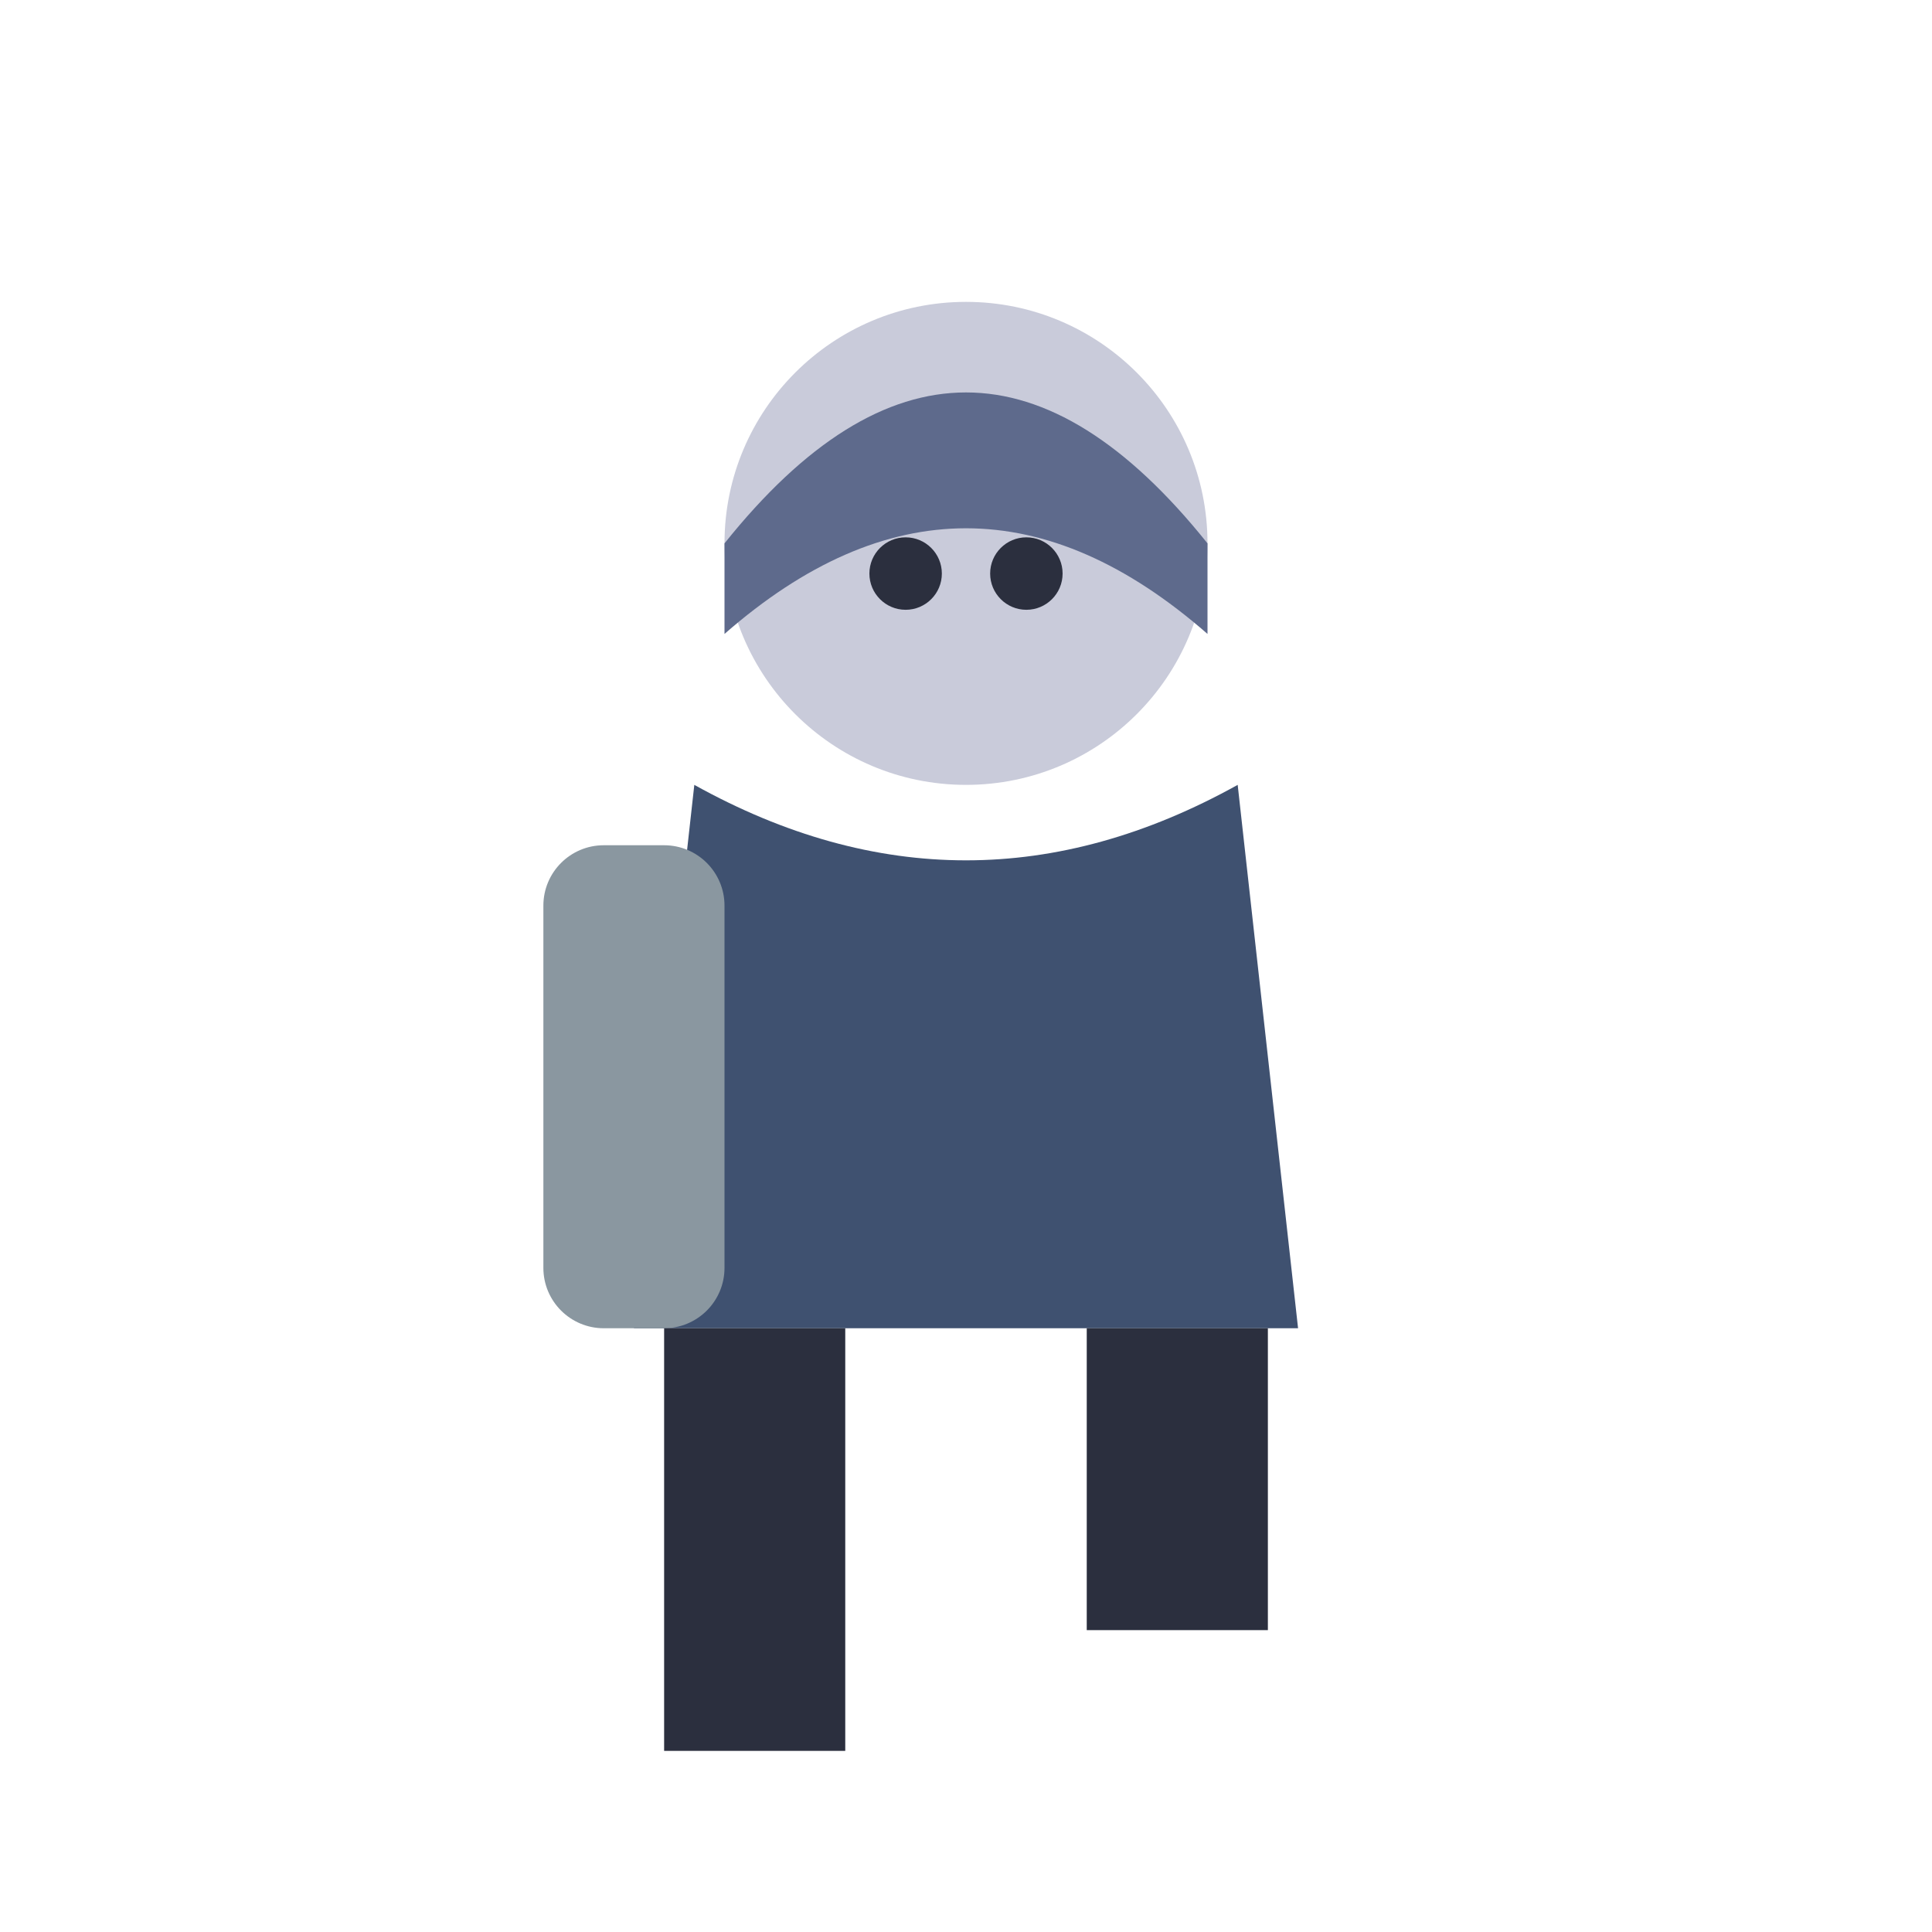
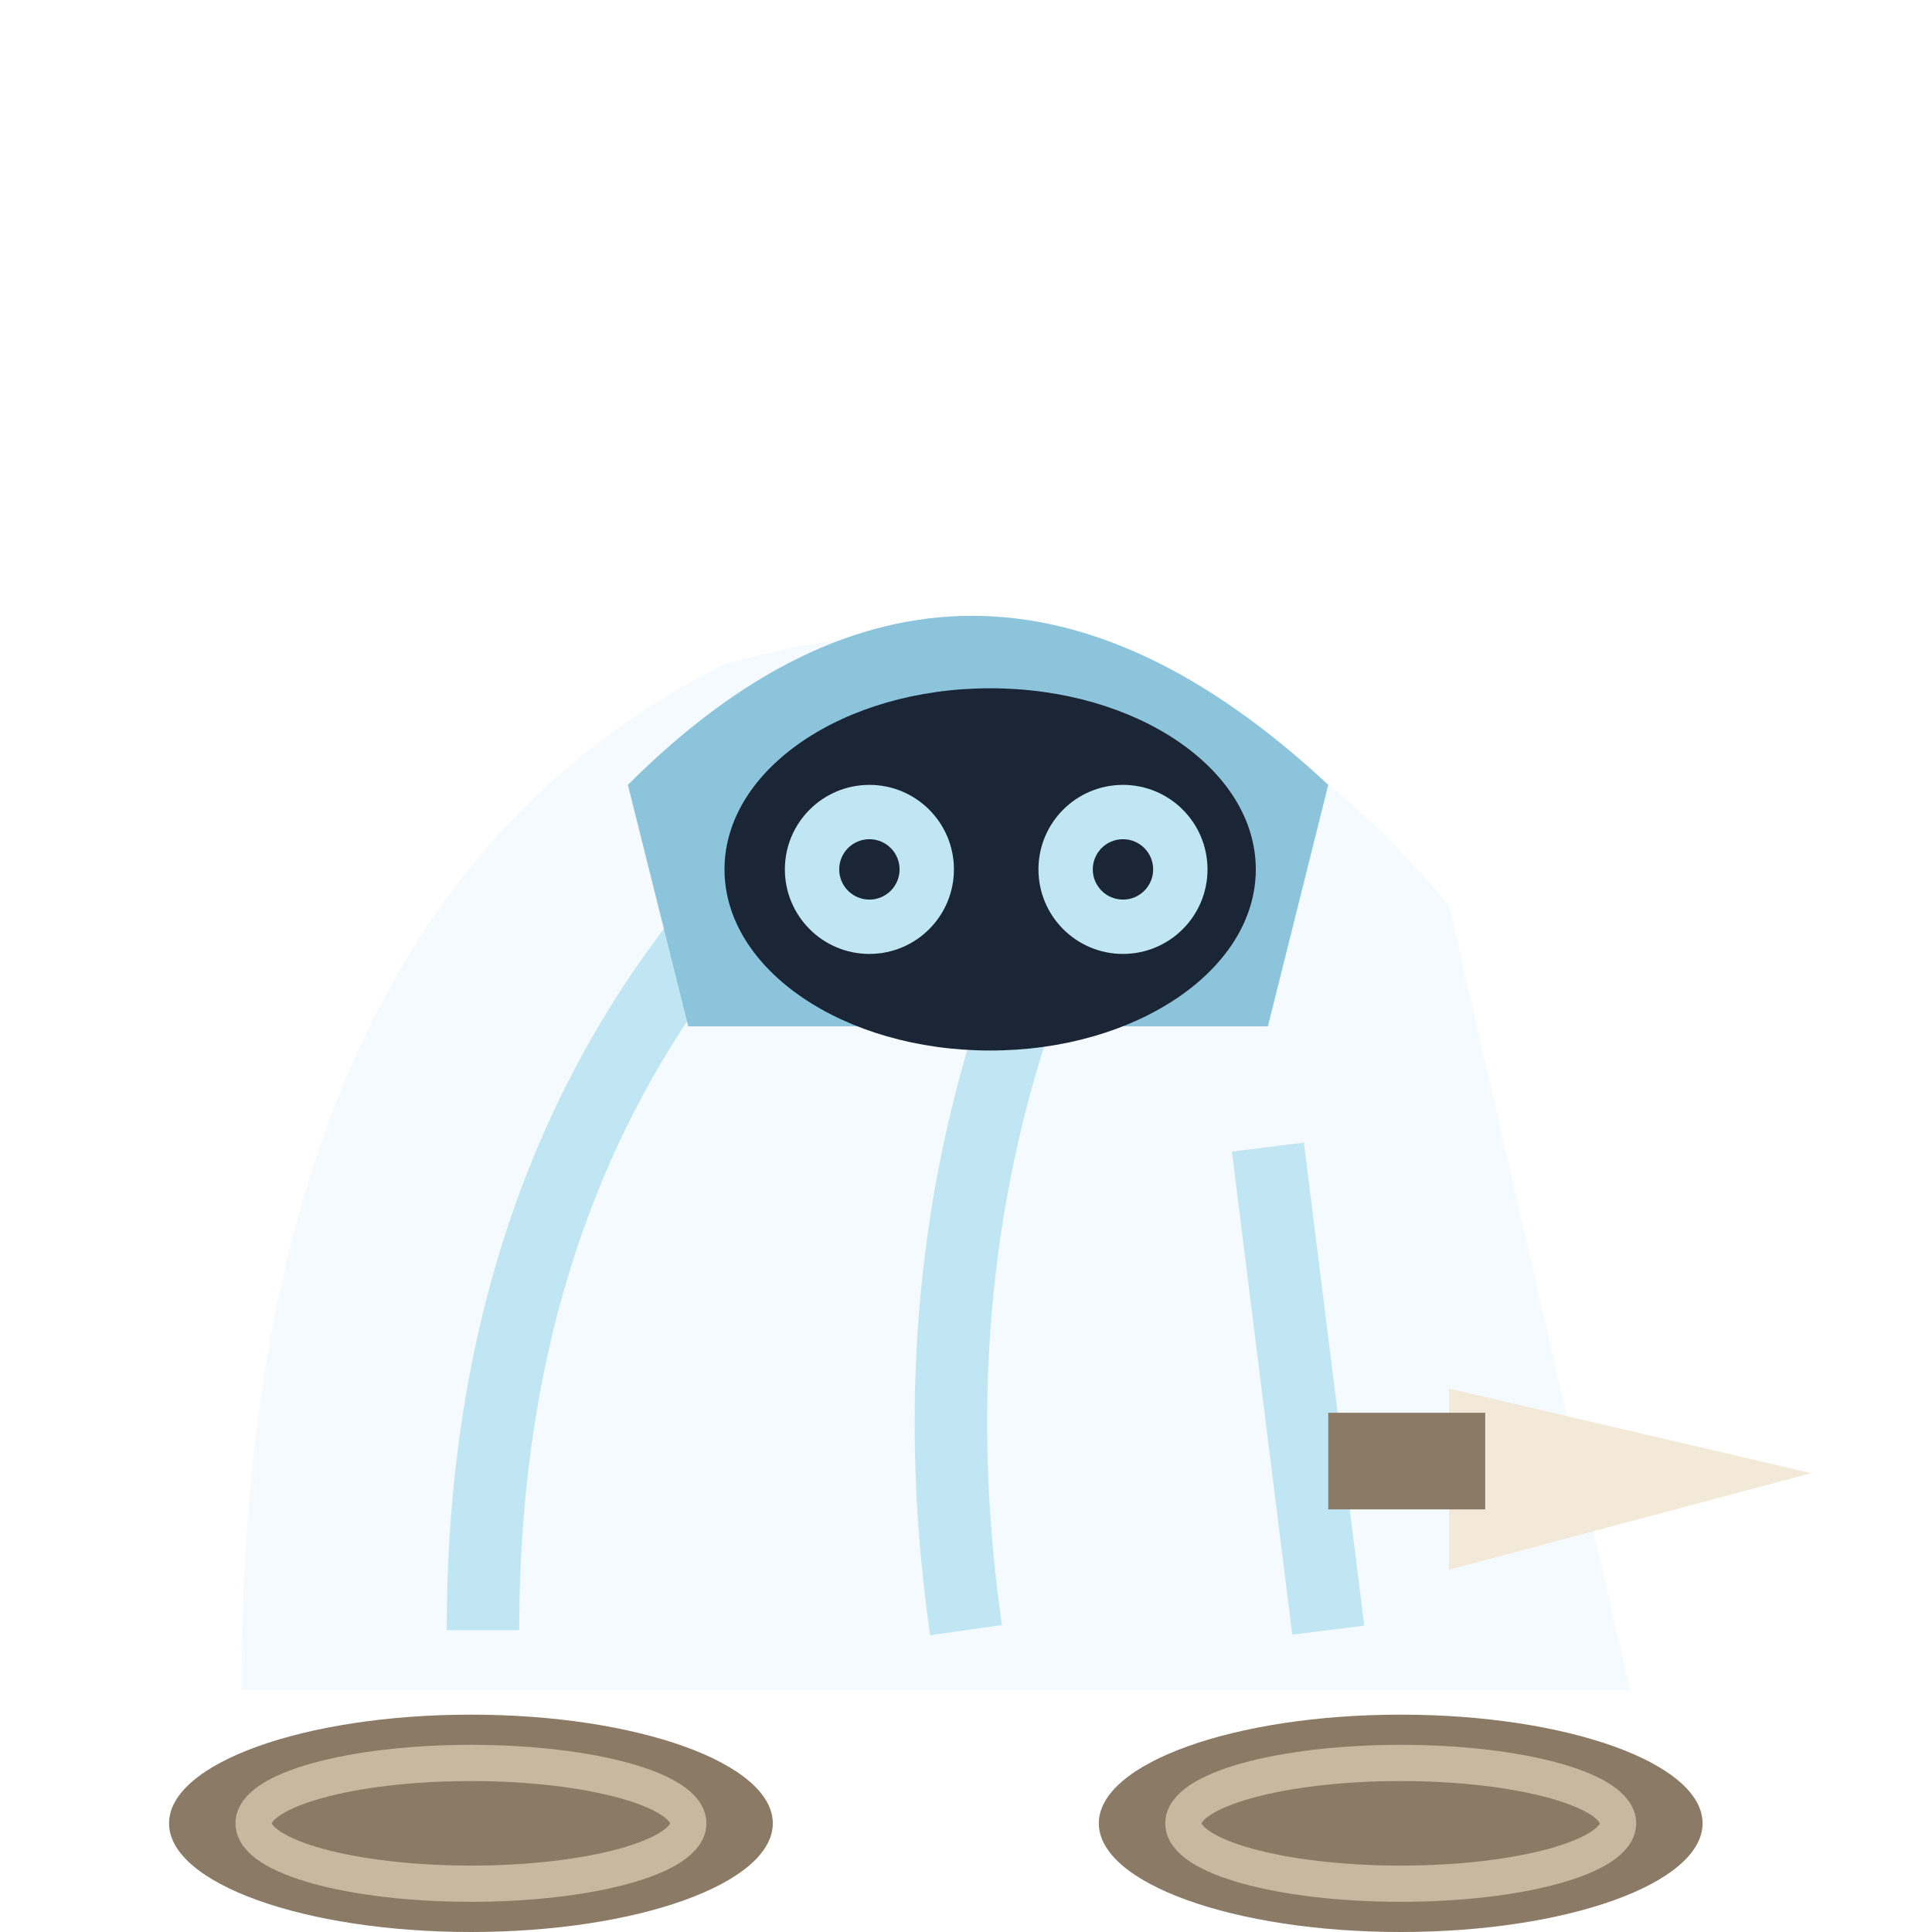
<svg xmlns="http://www.w3.org/2000/svg" viewBox="0 0 32 32">
-   <circle cx="16" cy="9" r="4" fill="#C9CBDA" />
-   <path d="M12,9 Q16,4 20,9 L20,10.5 Q16,7 12,10.5 Z" fill="#5E6A8C" />
-   <circle cx="15" cy="9.5" r="0.6" fill="#2B2F3E" />
-   <circle cx="17" cy="9.5" r="0.6" fill="#2B2F3E" />
-   <path d="M11.5,13 L10.5,22 L21.5,22 L20.5,13 Q16,15.5 11.5,13 Z" fill="#3F5170" />
-   <rect x="9" y="14" width="3" height="8" rx="1" fill="#8A97A0" />
-   <rect x="11" y="22" width="3" height="7" fill="#2B2F3E" />
-   <rect x="18" y="22" width="3" height="5" fill="#2B2F3E" />
+   <path d="M4,28 Q4,15 12,11 Q19,9 24,15 L27,28 Z" fill="#F4FAFD" />
+   <path d="M8,27 Q8,19 13,14 M16,27 Q15,20 18,14 M22,27 L21,19" stroke="#BFE6F2" stroke-width="1.2" fill="none" />
+   <path d="M10.4,13 Q16,7.4 22,13 L21,17 H11.4 Z" fill="#8CC4DC" />
+   <ellipse cx="16.4" cy="14.4" rx="4.4" ry="3" fill="#1A2535" />
+   <circle cx="14.4" cy="14.4" r="1.4" fill="#BFE6F2" />
+   <circle cx="18.6" cy="14.4" r="1.4" fill="#BFE6F2" />
+   <circle cx="14.4" cy="14.4" r="0.5" fill="#1A2535" />
+   <circle cx="18.6" cy="14.4" r="0.5" fill="#1A2535" />
+   <path d="M24,23 L30,24.4 L24,26 Z" fill="#F2E9D8" />
+   <rect x="22" y="23.4" width="2.6" height="1.6" fill="#8A7A66" />
+   <ellipse cx="7.8" cy="30.2" rx="5" ry="1.8" fill="#8A7A66" />
+   <ellipse cx="7.8" cy="30.2" rx="3.6" ry="1" fill="none" stroke="#C9B8A0" stroke-width="0.6" />
+   <ellipse cx="23.2" cy="30.2" rx="5" ry="1.8" fill="#8A7A66" />
+   <ellipse cx="23.2" cy="30.2" rx="3.6" ry="1" fill="none" stroke="#C9B8A0" stroke-width="0.6" />
</svg>
